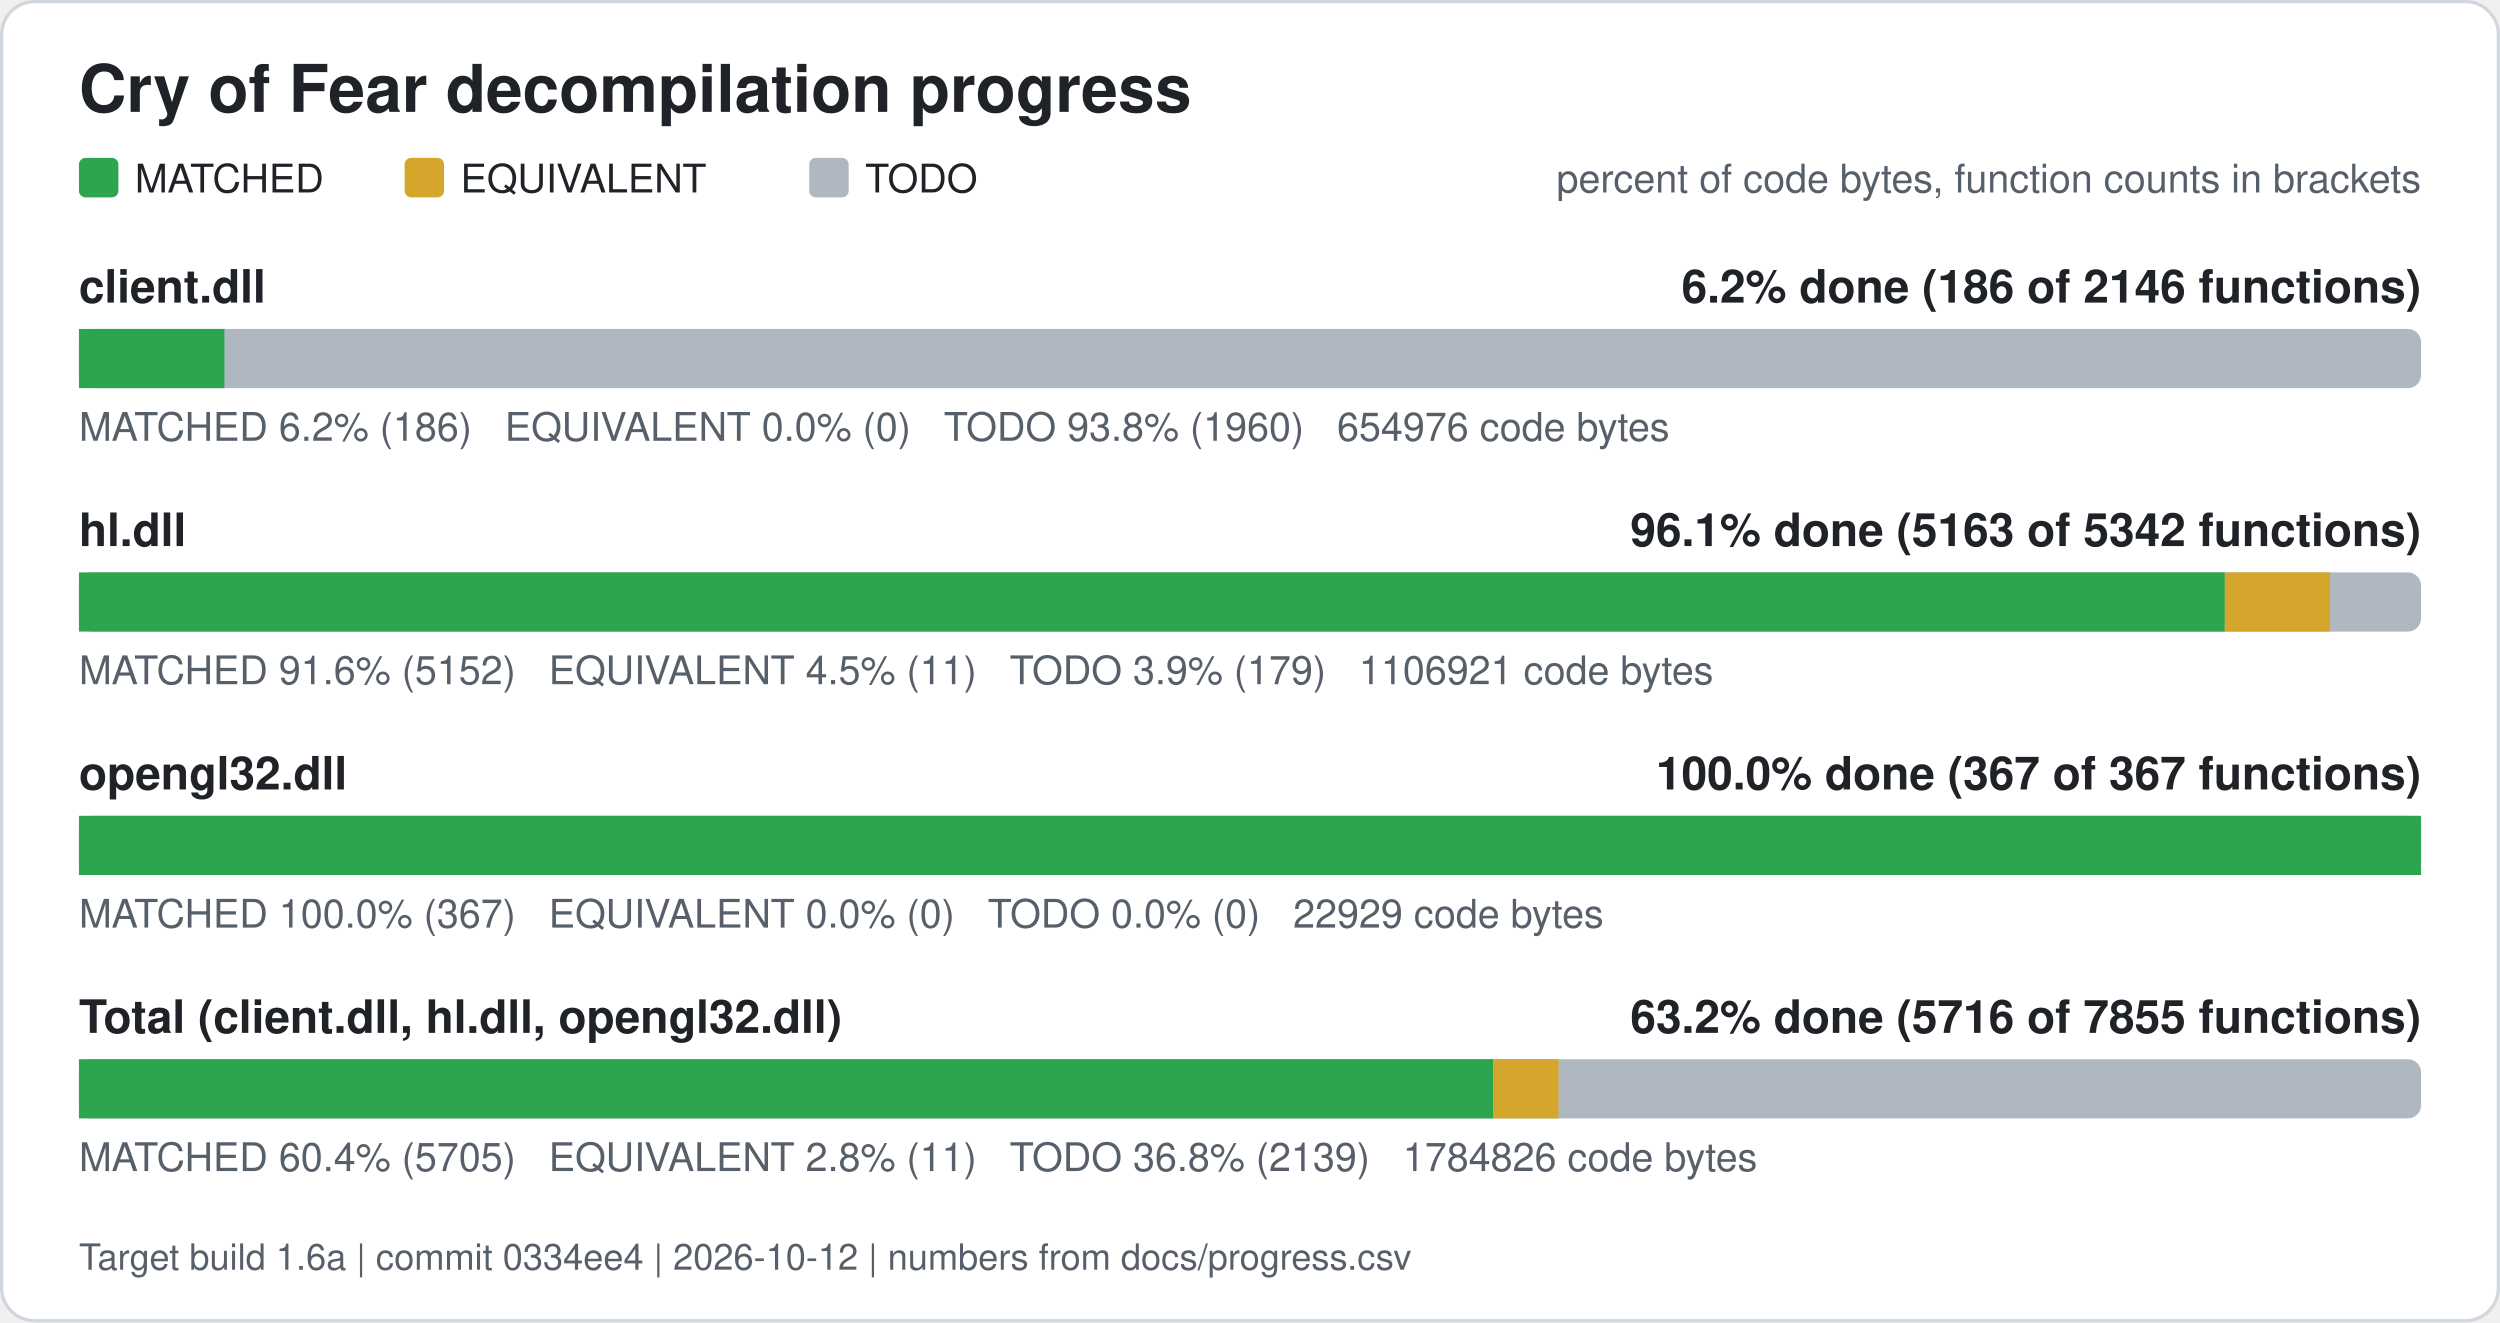
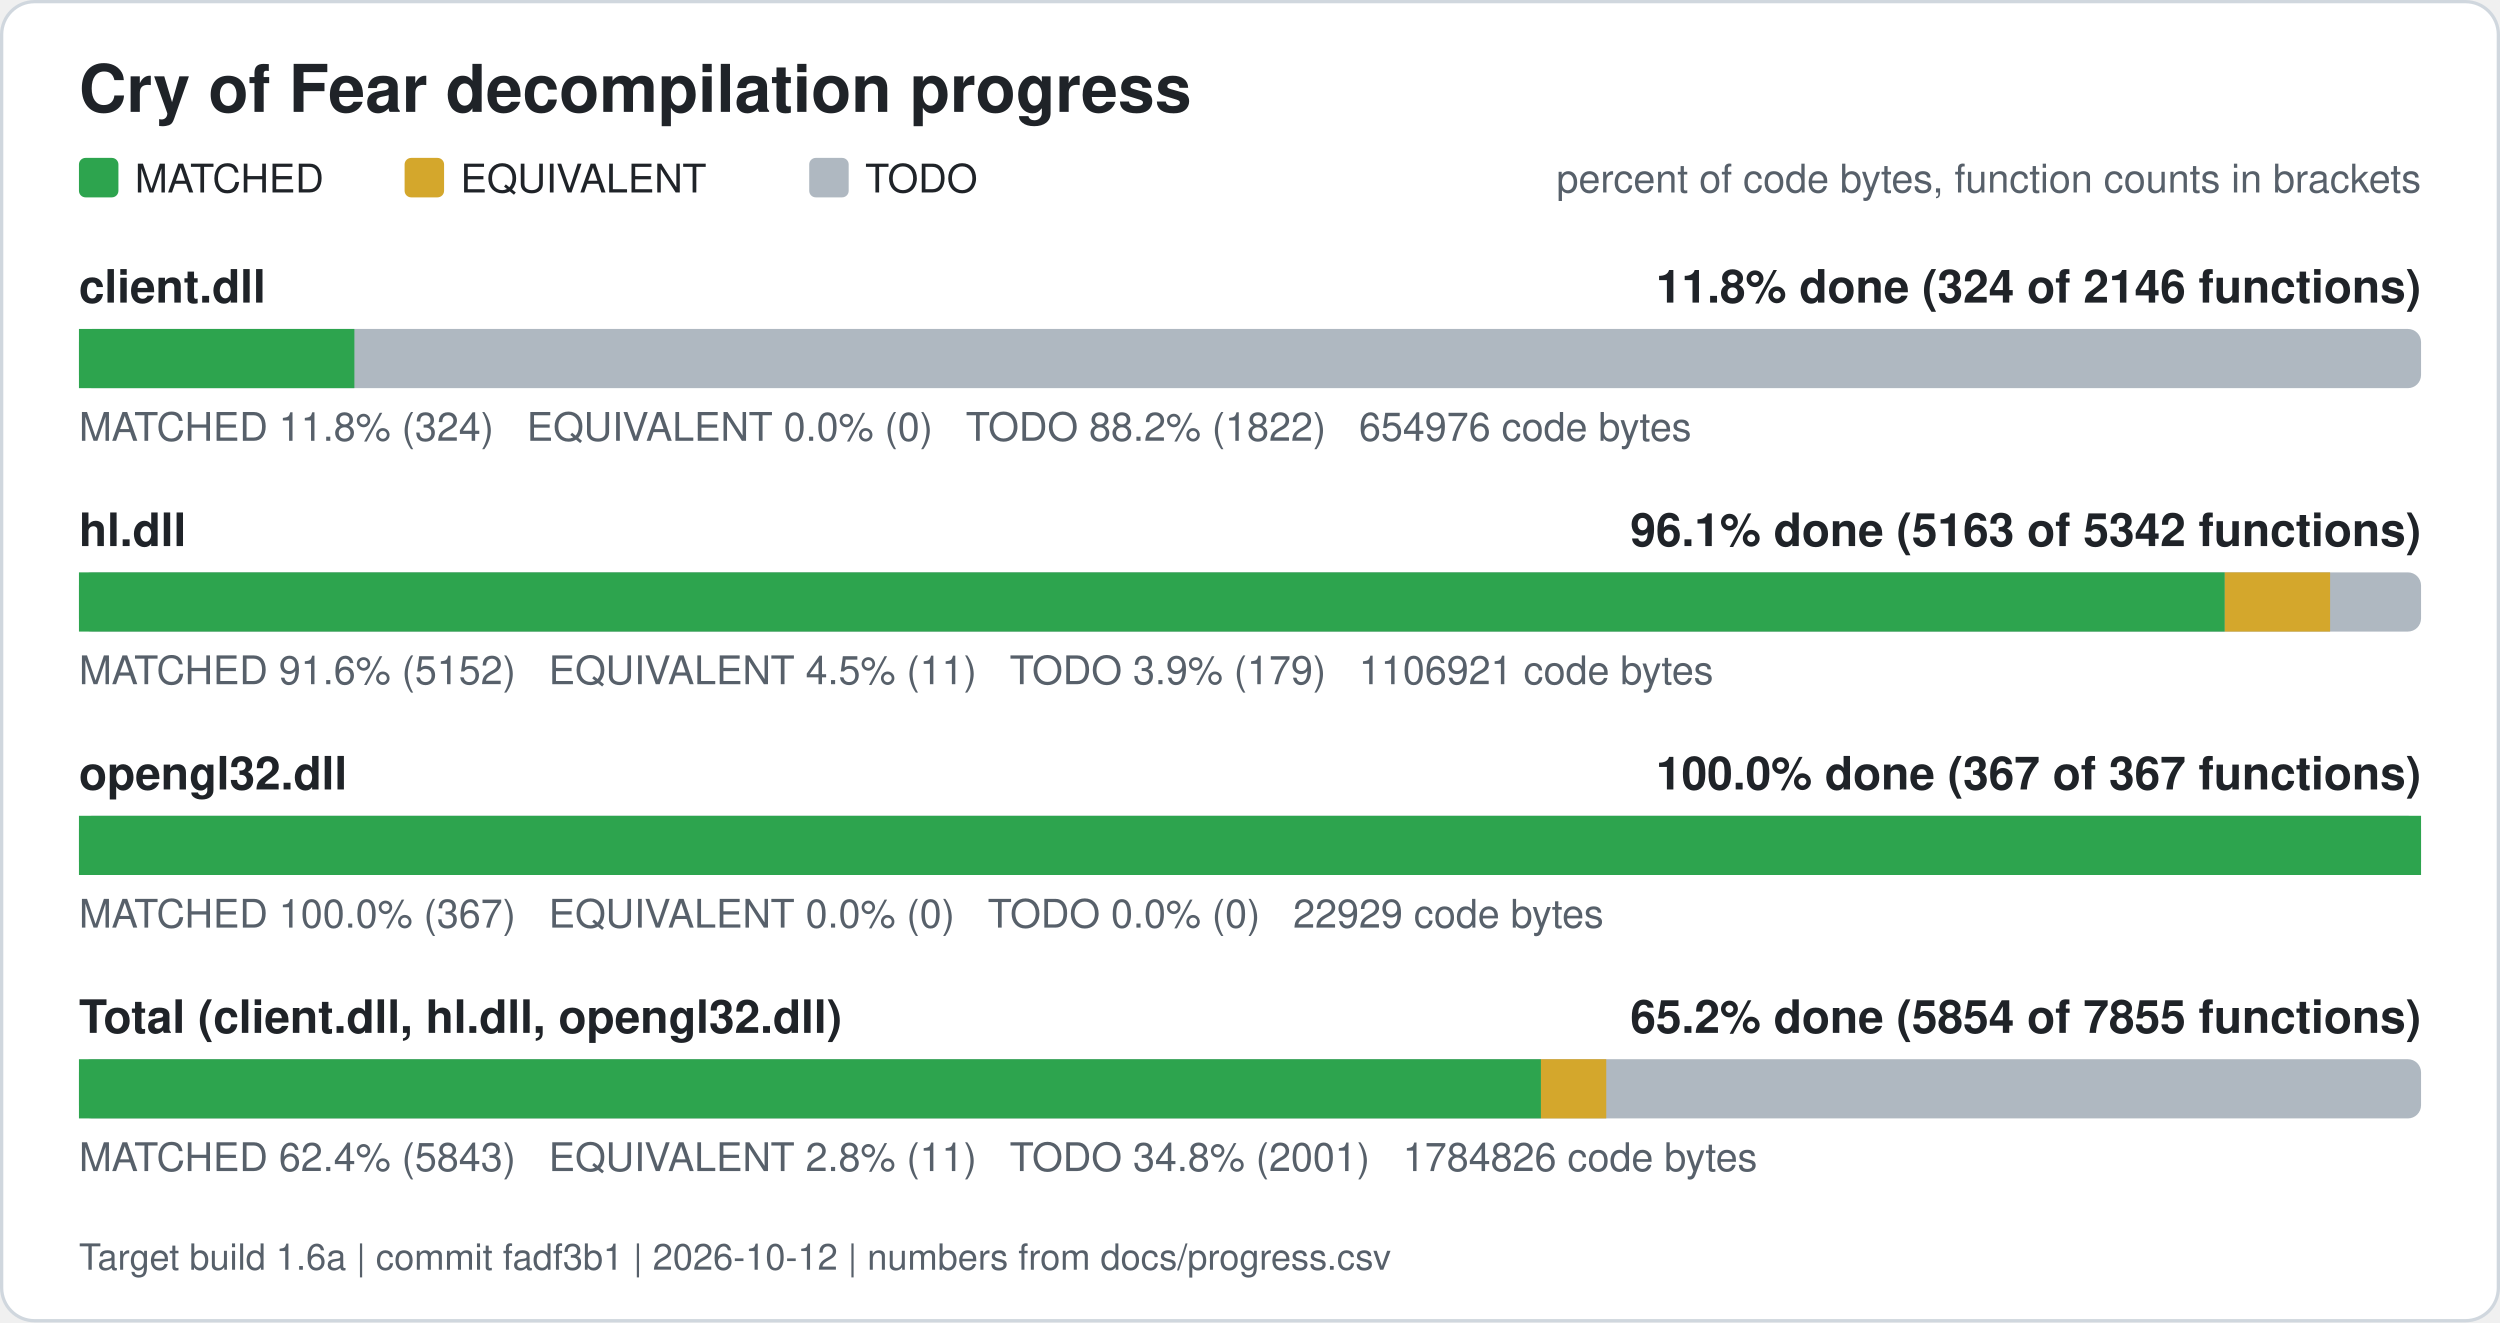
<svg xmlns="http://www.w3.org/2000/svg" width="760" height="402" viewBox="0 0 760 402" role="img" aria-label="Cry of Fear decompilation progress">
  <rect x="0.5" y="0.5" width="759" height="401" rx="10" fill="#ffffff" stroke="#d0d7de" />
  <text x="24" y="34" font-family="Segoe UI, Helvetica, Arial, sans-serif" font-size="20" font-weight="600" fill="#1f2328">Cry of Fear decompilation progress</text>
  <rect x="24" y="48" width="12" height="12" rx="2" fill="#2da44e" />
  <text x="41" y="58.5" font-family="Segoe UI, Helvetica, Arial, sans-serif" font-size="12" fill="#1f2328">MATCHED</text>
  <rect x="123" y="48" width="12" height="12" rx="2" fill="#d4a72c" />
  <text x="140" y="58.5" font-family="Segoe UI, Helvetica, Arial, sans-serif" font-size="12" fill="#1f2328">EQUIVALENT</text>
  <rect x="246" y="48" width="12" height="12" rx="2" fill="#afb8c1" />
  <text x="263" y="58.5" font-family="Segoe UI, Helvetica, Arial, sans-serif" font-size="12" fill="#1f2328">TODO</text>
  <text x="736" y="58.5" font-family="Segoe UI, Helvetica, Arial, sans-serif" font-size="12" fill="#57606a" text-anchor="end">percent of code bytes, function counts in brackets</text>
  <text x="24" y="92" font-family="Segoe UI, Helvetica, Arial, sans-serif" font-size="14" font-weight="600" fill="#1f2328">client.dll</text>
-   <text x="736" y="92" font-family="Segoe UI, Helvetica, Arial, sans-serif" font-size="14" font-weight="600" fill="#1f2328" text-anchor="end">6.2% done (186 of 2146 functions)</text>
+   <text x="736" y="92" font-family="Segoe UI, Helvetica, Arial, sans-serif" font-size="14" font-weight="600" fill="#1f2328" text-anchor="end">11.8% done (324 of 2146 functions)</text>
  <rect x="24" y="100" width="712" height="18" rx="4" fill="#afb8c1" />
-   <rect x="24.00" y="100" width="44.22" height="18" fill="#2da44e" />
-   <text x="24" y="134" font-family="Segoe UI, Helvetica, Arial, sans-serif" font-size="12" fill="#57606a" xml:space="preserve">MATCHED 6.2% (186)   EQUIVALENT 0.0% (0)   TODO 93.8% (1960)   654976 code bytes</text>
+   <rect x="24.00" y="100" width="83.73" height="18" fill="#2da44e" />
+   <text x="24" y="134" font-family="Segoe UI, Helvetica, Arial, sans-serif" font-size="12" fill="#57606a" xml:space="preserve">MATCHED 11.8% (324)   EQUIVALENT 0.0% (0)   TODO 88.2% (1822)   654976 code bytes</text>
  <text x="24" y="166" font-family="Segoe UI, Helvetica, Arial, sans-serif" font-size="14" font-weight="600" fill="#1f2328">hl.dll</text>
  <text x="736" y="166" font-family="Segoe UI, Helvetica, Arial, sans-serif" font-size="14" font-weight="600" fill="#1f2328" text-anchor="end">96.1% done (5163 of 5342 functions)</text>
  <rect x="24" y="174" width="712" height="18" rx="4" fill="#afb8c1" />
  <rect x="24.00" y="174" width="652.34" height="18" fill="#2da44e" />
  <rect x="676.34" y="174" width="32.01" height="18" fill="#d4a72c" />
  <text x="24" y="208" font-family="Segoe UI, Helvetica, Arial, sans-serif" font-size="12" fill="#57606a" xml:space="preserve">MATCHED 91.6% (5152)   EQUIVALENT 4.5% (11)   TODO 3.9% (179)   1106921 code bytes</text>
  <text x="24" y="240" font-family="Segoe UI, Helvetica, Arial, sans-serif" font-size="14" font-weight="600" fill="#1f2328">opengl32.dll</text>
  <text x="736" y="240" font-family="Segoe UI, Helvetica, Arial, sans-serif" font-size="14" font-weight="600" fill="#1f2328" text-anchor="end">100.0% done (367 of 367 functions)</text>
  <rect x="24" y="248" width="712" height="18" rx="4" fill="#afb8c1" />
  <rect x="24.00" y="248" width="712.00" height="18" fill="#2da44e" />
  <text x="24" y="282" font-family="Segoe UI, Helvetica, Arial, sans-serif" font-size="12" fill="#57606a" xml:space="preserve">MATCHED 100.0% (367)   EQUIVALENT 0.0% (0)   TODO 0.0% (0)   22929 code bytes</text>
  <text x="24" y="314" font-family="Segoe UI, Helvetica, Arial, sans-serif" font-size="14" font-weight="600" fill="#1f2328">Total (client.dll, hl.dll, opengl32.dll)</text>
-   <text x="736" y="314" font-family="Segoe UI, Helvetica, Arial, sans-serif" font-size="14" font-weight="600" fill="#1f2328" text-anchor="end">63.2% done (5716 of 7855 functions)</text>
+   <text x="736" y="314" font-family="Segoe UI, Helvetica, Arial, sans-serif" font-size="14" font-weight="600" fill="#1f2328" text-anchor="end">65.2% done (5854 of 7855 functions)</text>
  <rect x="24" y="322" width="712" height="18" rx="4" fill="#afb8c1" />
-   <rect x="24.00" y="322" width="429.94" height="18" fill="#2da44e" />
-   <rect x="453.94" y="322" width="19.85" height="18" fill="#d4a72c" />
-   <text x="24" y="356" font-family="Segoe UI, Helvetica, Arial, sans-serif" font-size="12" fill="#57606a" xml:space="preserve">MATCHED 60.4% (5705)   EQUIVALENT 2.8% (11)   TODO 36.8% (2139)   1784826 code bytes</text>
-   <text x="24" y="386" font-family="Segoe UI, Helvetica, Arial, sans-serif" font-size="11" fill="#57606a">Target build 1.6a | commit 0334ee4 | 2026-10-12 | numbers from docs/progress.csv</text>
+   <rect x="24.00" y="322" width="444.45" height="18" fill="#2da44e" />
+   <rect x="468.45" y="322" width="19.85" height="18" fill="#d4a72c" />
+   <text x="24" y="356" font-family="Segoe UI, Helvetica, Arial, sans-serif" font-size="12" fill="#57606a" xml:space="preserve">MATCHED 62.4% (5843)   EQUIVALENT 2.8% (11)   TODO 34.8% (2001)   1784826 code bytes</text>
+   <text x="24" y="386" font-family="Segoe UI, Helvetica, Arial, sans-serif" font-size="11" fill="#57606a">Target build 1.6a | commit fadf3b1 | 2026-10-12 | numbers from docs/progress.csv</text>
</svg>
